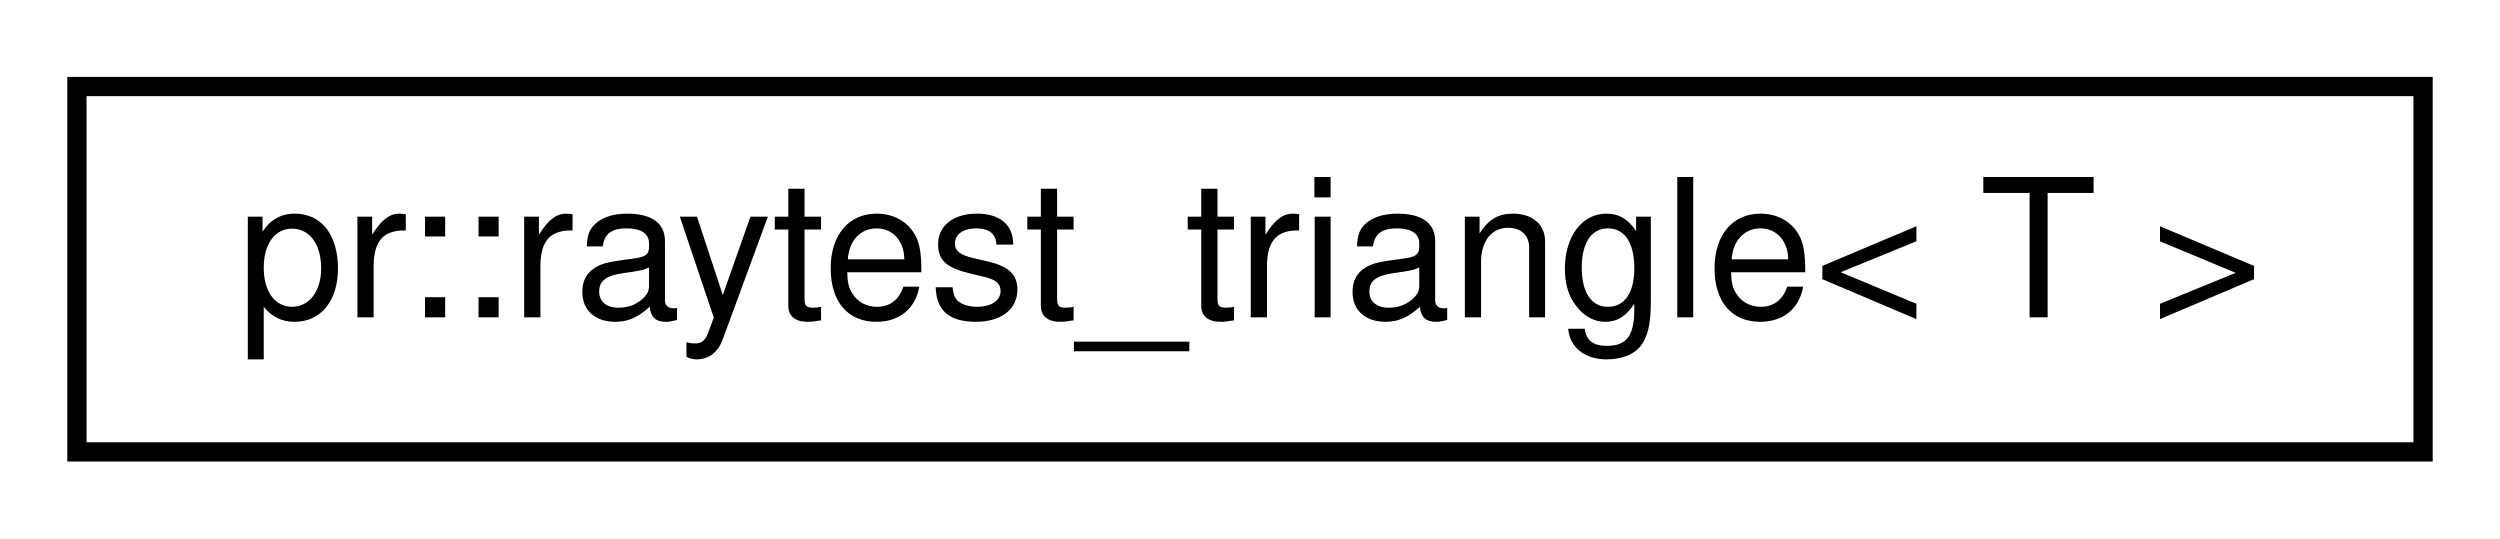
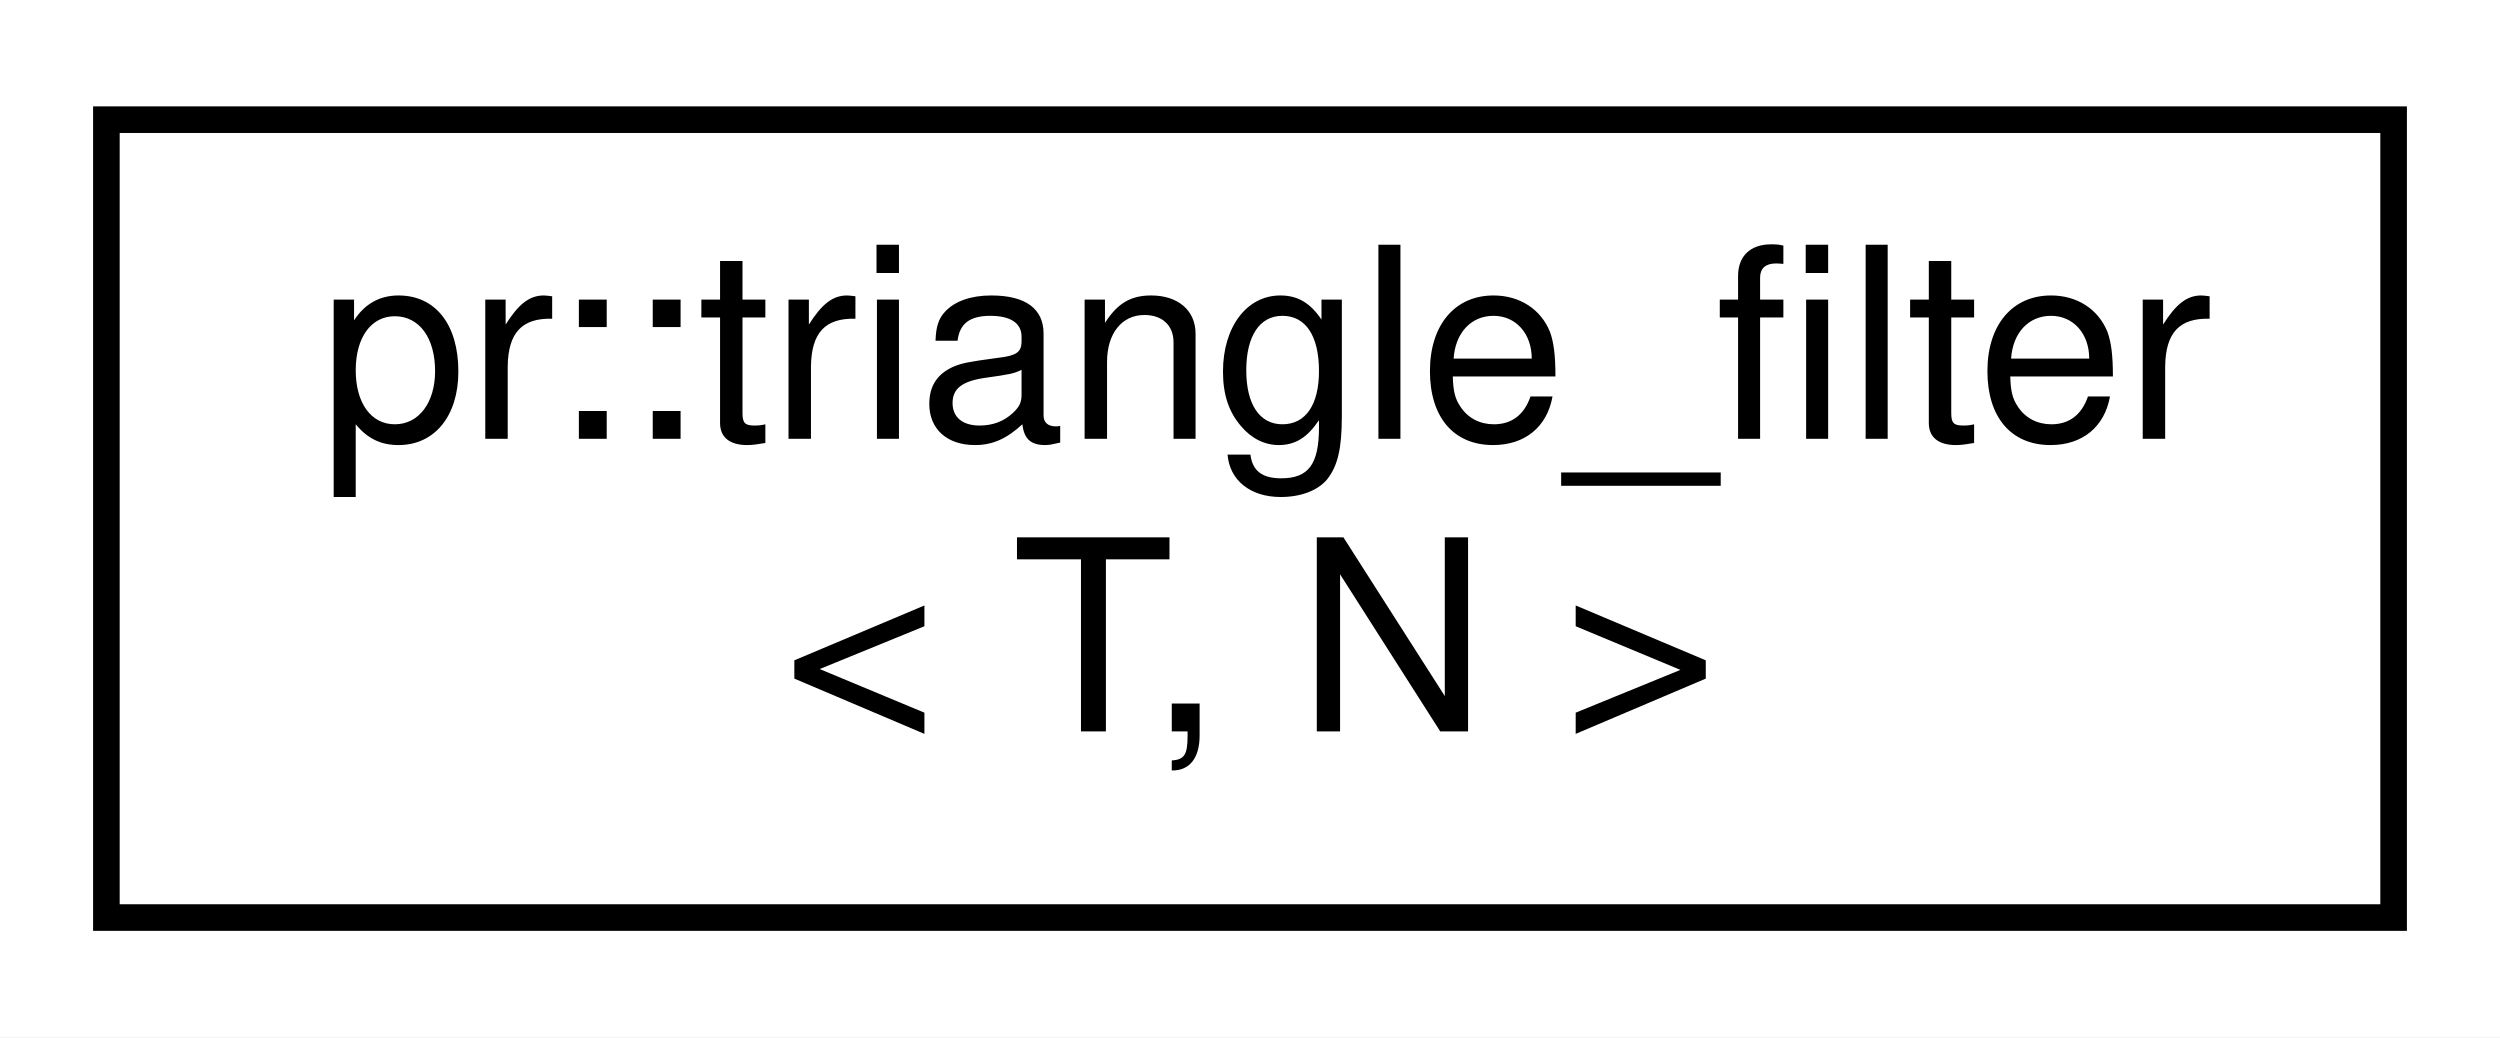
- <svg xmlns="http://www.w3.org/2000/svg" xmlns:xlink="http://www.w3.org/1999/xlink" width="130pt" height="28pt" viewBox="0.00 0.00 130.00 28.00">
-   <g id="graph0" class="graph" transform="scale(1 1) rotate(0) translate(4 24)">
-     <polygon fill="#ffffff" stroke="transparent" points="-4,4 -4,-24 126,-24 126,4 -4,4" />
+ <svg xmlns="http://www.w3.org/2000/svg" xmlns:xlink="http://www.w3.org/1999/xlink" width="94pt" height="39pt" viewBox="0.00 0.00 94.00 39.00">
+   <g id="graph0" class="graph" transform="scale(1 1) rotate(0) translate(4 35)">
+     <polygon fill="#ffffff" stroke="transparent" points="-4,4 -4,-35 90,-35 90,4 -4,4" />
    <g id="node1" class="node">
      <g id="a_node1">
-         <a xlink:href="structpr_1_1raytest__triangle.html" target="_top" xlink:title="Ray-test (triangle). ">
-           <polygon fill="#ffffff" stroke="#000000" points="0,-.5 0,-19.5 122,-19.5 122,-.5 0,-.5" />
-           <text text-anchor="middle" x="61" y="-7.5" font-family="Helvetica,sans-Serif" font-size="10.00" fill="#000000">pr::raytest_triangle&lt; T &gt;</text>
+         <a xlink:href="structpr_1_1triangle__filter.html" target="_top" xlink:title="Triangle filter. ">
+           <polygon fill="#ffffff" stroke="#000000" points="0,-.5 0,-30.5 86,-30.5 86,-.5 0,-.5" />
+           <text text-anchor="start" x="8" y="-18.5" font-family="Helvetica,sans-Serif" font-size="10.00" fill="#000000">pr::triangle_filter</text>
+           <text text-anchor="middle" x="43" y="-7.5" font-family="Helvetica,sans-Serif" font-size="10.00" fill="#000000">&lt; T, N &gt;</text>
        </a>
      </g>
    </g>
  </g>
</svg>
